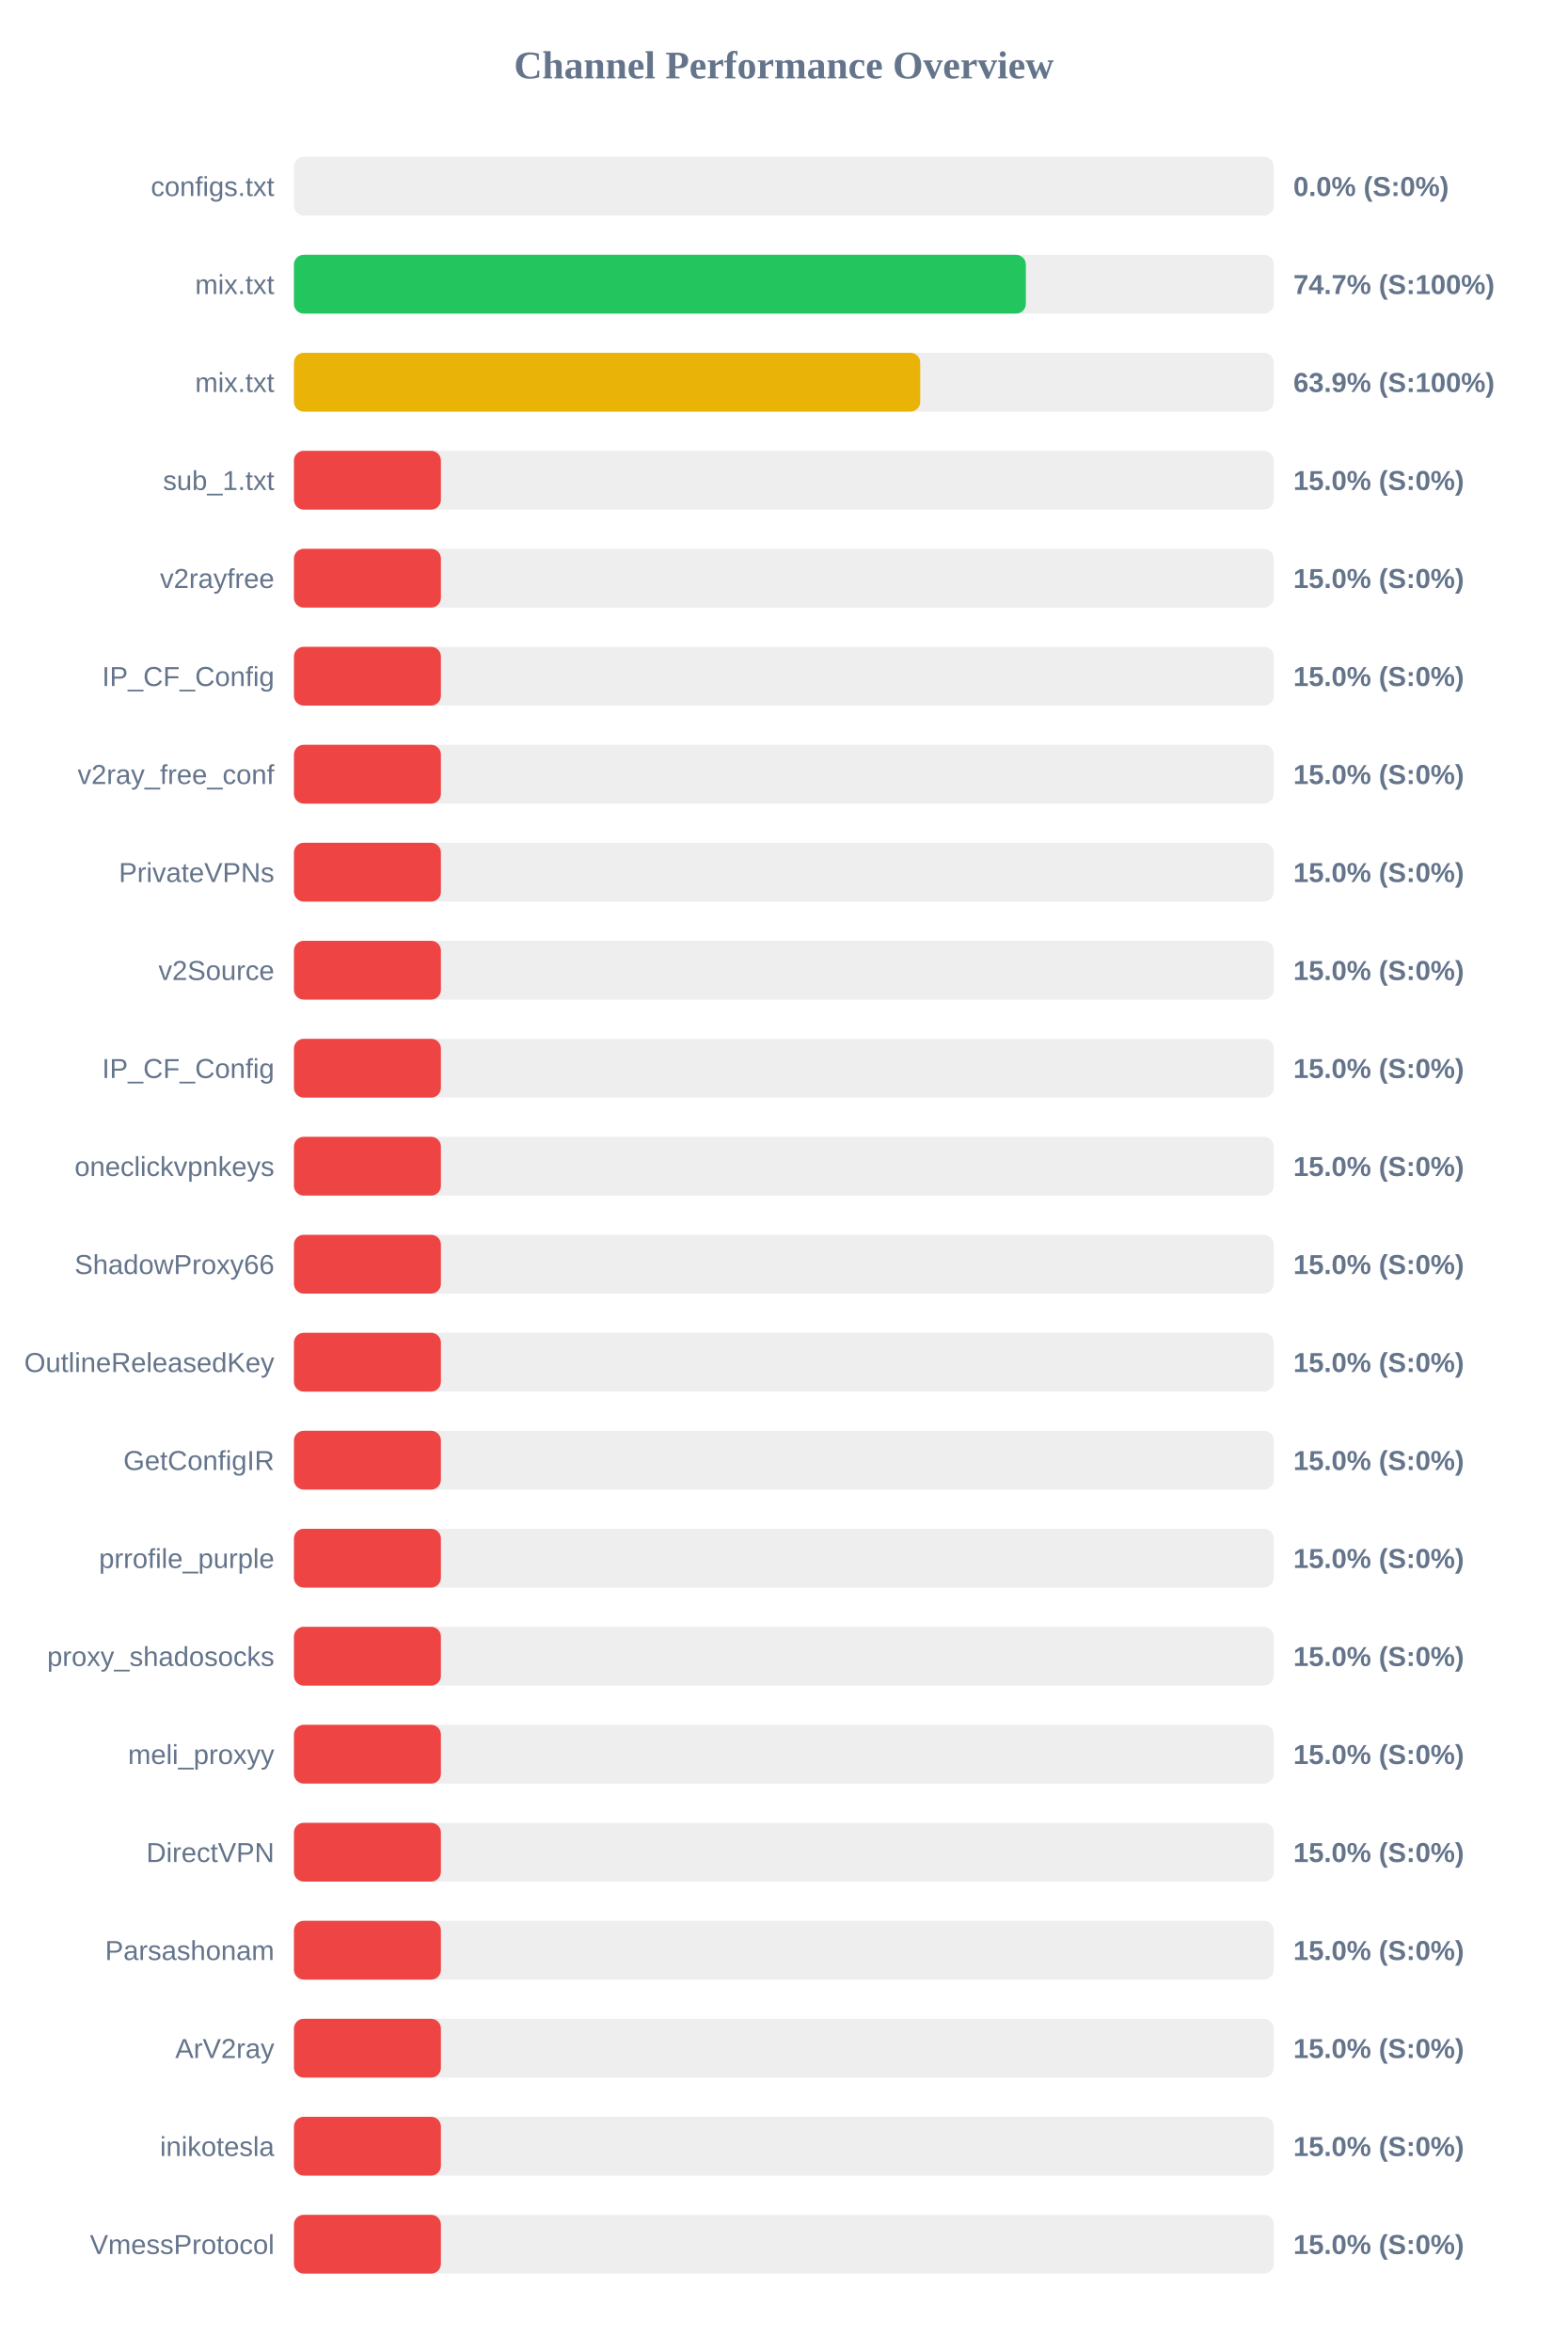
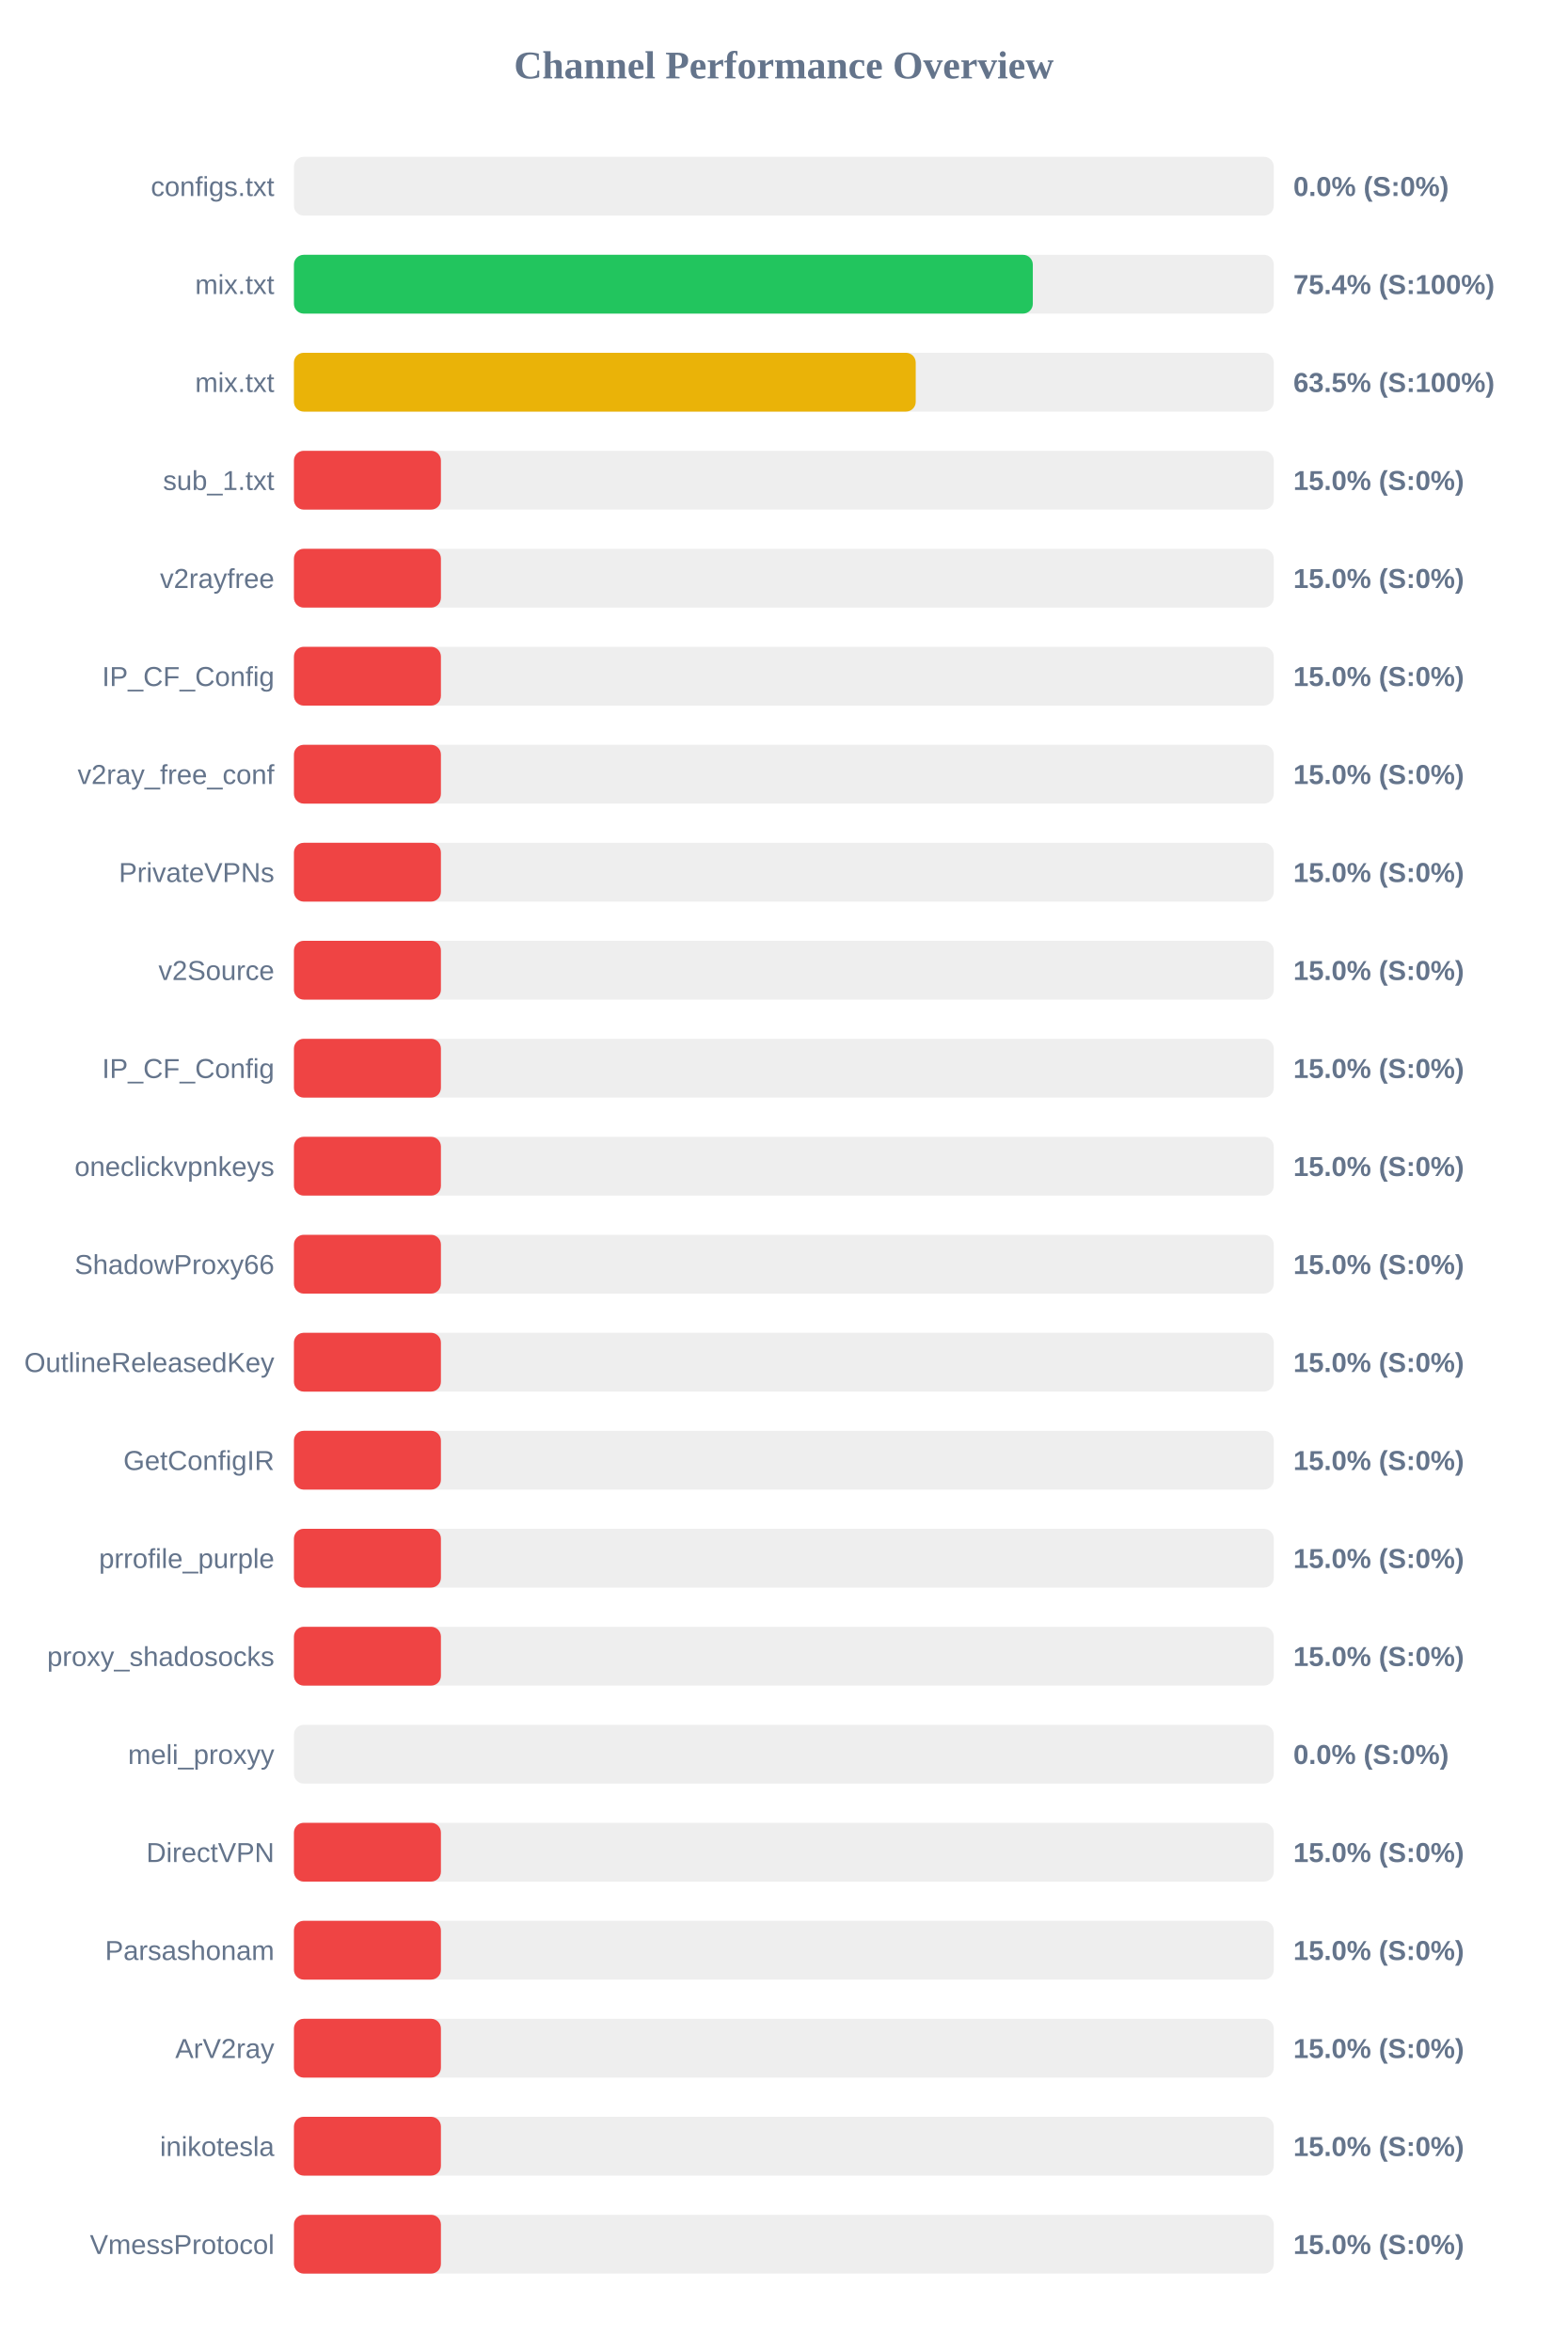
<svg xmlns="http://www.w3.org/2000/svg" width="800" height="1200" version="1.1">
  <style>
        .row { font: 14px Arial; fill: #64748b; }
        .score { font: bold 14px Arial; fill: #64748b; }
    </style>
  <text x="400" y="40" text-anchor="middle" font-size="20px" font-weight="bold" fill="#64748b">Channel Performance Overview</text>
  <rect x="150" y="80" width="500" height="30" fill="#eee" rx="5" />
  <rect x="150" y="80" width="0.0" height="30" fill="#ef4444" rx="5" />
  <text x="140" y="100" text-anchor="end" class="row">configs.txt</text>
  <text x="660" y="100" text-anchor="start" class="score">0.0% (S:0%)</text>
  <rect x="150" y="130" width="500" height="30" fill="#eee" rx="5" />
-   <rect x="150" y="130" width="373.5" height="30" fill="#22c55e" rx="5" />
+   <rect x="150" y="130" width="377.05" height="30" fill="#22c55e" rx="5" />
  <text x="140" y="150" text-anchor="end" class="row">mix.txt</text>
-   <text x="660" y="150" text-anchor="start" class="score">74.7% (S:100%)</text>
+   <text x="660" y="150" text-anchor="start" class="score">75.4% (S:100%)</text>
  <rect x="150" y="180" width="500" height="30" fill="#eee" rx="5" />
-   <rect x="150" y="180" width="319.6" height="30" fill="#eab308" rx="5" />
+   <rect x="150" y="180" width="317.3" height="30" fill="#eab308" rx="5" />
  <text x="140" y="200" text-anchor="end" class="row">mix.txt</text>
-   <text x="660" y="200" text-anchor="start" class="score">63.9% (S:100%)</text>
+   <text x="660" y="200" text-anchor="start" class="score">63.5% (S:100%)</text>
  <rect x="150" y="230" width="500" height="30" fill="#eee" rx="5" />
  <rect x="150" y="230" width="75.0" height="30" fill="#ef4444" rx="5" />
  <text x="140" y="250" text-anchor="end" class="row">sub_1.txt</text>
  <text x="660" y="250" text-anchor="start" class="score">15.0% (S:0%)</text>
  <rect x="150" y="280" width="500" height="30" fill="#eee" rx="5" />
  <rect x="150" y="280" width="75.0" height="30" fill="#ef4444" rx="5" />
  <text x="140" y="300" text-anchor="end" class="row">v2rayfree</text>
  <text x="660" y="300" text-anchor="start" class="score">15.0% (S:0%)</text>
  <rect x="150" y="330" width="500" height="30" fill="#eee" rx="5" />
  <rect x="150" y="330" width="75.0" height="30" fill="#ef4444" rx="5" />
  <text x="140" y="350" text-anchor="end" class="row">IP_CF_Config</text>
  <text x="660" y="350" text-anchor="start" class="score">15.0% (S:0%)</text>
  <rect x="150" y="380" width="500" height="30" fill="#eee" rx="5" />
  <rect x="150" y="380" width="75.0" height="30" fill="#ef4444" rx="5" />
  <text x="140" y="400" text-anchor="end" class="row">v2ray_free_conf</text>
  <text x="660" y="400" text-anchor="start" class="score">15.0% (S:0%)</text>
  <rect x="150" y="430" width="500" height="30" fill="#eee" rx="5" />
  <rect x="150" y="430" width="75.0" height="30" fill="#ef4444" rx="5" />
  <text x="140" y="450" text-anchor="end" class="row">PrivateVPNs</text>
  <text x="660" y="450" text-anchor="start" class="score">15.0% (S:0%)</text>
  <rect x="150" y="480" width="500" height="30" fill="#eee" rx="5" />
  <rect x="150" y="480" width="75.0" height="30" fill="#ef4444" rx="5" />
  <text x="140" y="500" text-anchor="end" class="row">v2Source</text>
  <text x="660" y="500" text-anchor="start" class="score">15.0% (S:0%)</text>
  <rect x="150" y="530" width="500" height="30" fill="#eee" rx="5" />
  <rect x="150" y="530" width="75.0" height="30" fill="#ef4444" rx="5" />
  <text x="140" y="550" text-anchor="end" class="row">IP_CF_Config</text>
  <text x="660" y="550" text-anchor="start" class="score">15.0% (S:0%)</text>
  <rect x="150" y="580" width="500" height="30" fill="#eee" rx="5" />
  <rect x="150" y="580" width="75.0" height="30" fill="#ef4444" rx="5" />
  <text x="140" y="600" text-anchor="end" class="row">oneclickvpnkeys</text>
  <text x="660" y="600" text-anchor="start" class="score">15.0% (S:0%)</text>
  <rect x="150" y="630" width="500" height="30" fill="#eee" rx="5" />
  <rect x="150" y="630" width="75.0" height="30" fill="#ef4444" rx="5" />
  <text x="140" y="650" text-anchor="end" class="row">ShadowProxy66</text>
  <text x="660" y="650" text-anchor="start" class="score">15.0% (S:0%)</text>
  <rect x="150" y="680" width="500" height="30" fill="#eee" rx="5" />
  <rect x="150" y="680" width="75.0" height="30" fill="#ef4444" rx="5" />
  <text x="140" y="700" text-anchor="end" class="row">OutlineReleasedKey</text>
  <text x="660" y="700" text-anchor="start" class="score">15.0% (S:0%)</text>
  <rect x="150" y="730" width="500" height="30" fill="#eee" rx="5" />
  <rect x="150" y="730" width="75.0" height="30" fill="#ef4444" rx="5" />
  <text x="140" y="750" text-anchor="end" class="row">GetConfigIR</text>
  <text x="660" y="750" text-anchor="start" class="score">15.0% (S:0%)</text>
  <rect x="150" y="780" width="500" height="30" fill="#eee" rx="5" />
  <rect x="150" y="780" width="75.0" height="30" fill="#ef4444" rx="5" />
  <text x="140" y="800" text-anchor="end" class="row">prrofile_purple</text>
  <text x="660" y="800" text-anchor="start" class="score">15.0% (S:0%)</text>
  <rect x="150" y="830" width="500" height="30" fill="#eee" rx="5" />
  <rect x="150" y="830" width="75.0" height="30" fill="#ef4444" rx="5" />
  <text x="140" y="850" text-anchor="end" class="row">proxy_shadosocks</text>
  <text x="660" y="850" text-anchor="start" class="score">15.0% (S:0%)</text>
  <rect x="150" y="880" width="500" height="30" fill="#eee" rx="5" />
-   <rect x="150" y="880" width="75.0" height="30" fill="#ef4444" rx="5" />
+   <rect x="150" y="880" width="0.0" height="30" fill="#ef4444" rx="5" />
  <text x="140" y="900" text-anchor="end" class="row">meli_proxyy</text>
-   <text x="660" y="900" text-anchor="start" class="score">15.0% (S:0%)</text>
+   <text x="660" y="900" text-anchor="start" class="score">0.0% (S:0%)</text>
  <rect x="150" y="930" width="500" height="30" fill="#eee" rx="5" />
  <rect x="150" y="930" width="75.0" height="30" fill="#ef4444" rx="5" />
  <text x="140" y="950" text-anchor="end" class="row">DirectVPN</text>
  <text x="660" y="950" text-anchor="start" class="score">15.0% (S:0%)</text>
  <rect x="150" y="980" width="500" height="30" fill="#eee" rx="5" />
  <rect x="150" y="980" width="75.0" height="30" fill="#ef4444" rx="5" />
  <text x="140" y="1000" text-anchor="end" class="row">Parsashonam</text>
  <text x="660" y="1000" text-anchor="start" class="score">15.0% (S:0%)</text>
  <rect x="150" y="1030" width="500" height="30" fill="#eee" rx="5" />
  <rect x="150" y="1030" width="75.0" height="30" fill="#ef4444" rx="5" />
  <text x="140" y="1050" text-anchor="end" class="row">ArV2ray</text>
  <text x="660" y="1050" text-anchor="start" class="score">15.0% (S:0%)</text>
  <rect x="150" y="1080" width="500" height="30" fill="#eee" rx="5" />
  <rect x="150" y="1080" width="75.0" height="30" fill="#ef4444" rx="5" />
  <text x="140" y="1100" text-anchor="end" class="row">inikotesla</text>
  <text x="660" y="1100" text-anchor="start" class="score">15.0% (S:0%)</text>
  <rect x="150" y="1130" width="500" height="30" fill="#eee" rx="5" />
  <rect x="150" y="1130" width="75.0" height="30" fill="#ef4444" rx="5" />
  <text x="140" y="1150" text-anchor="end" class="row">VmessProtocol</text>
  <text x="660" y="1150" text-anchor="start" class="score">15.0% (S:0%)</text>
</svg>
